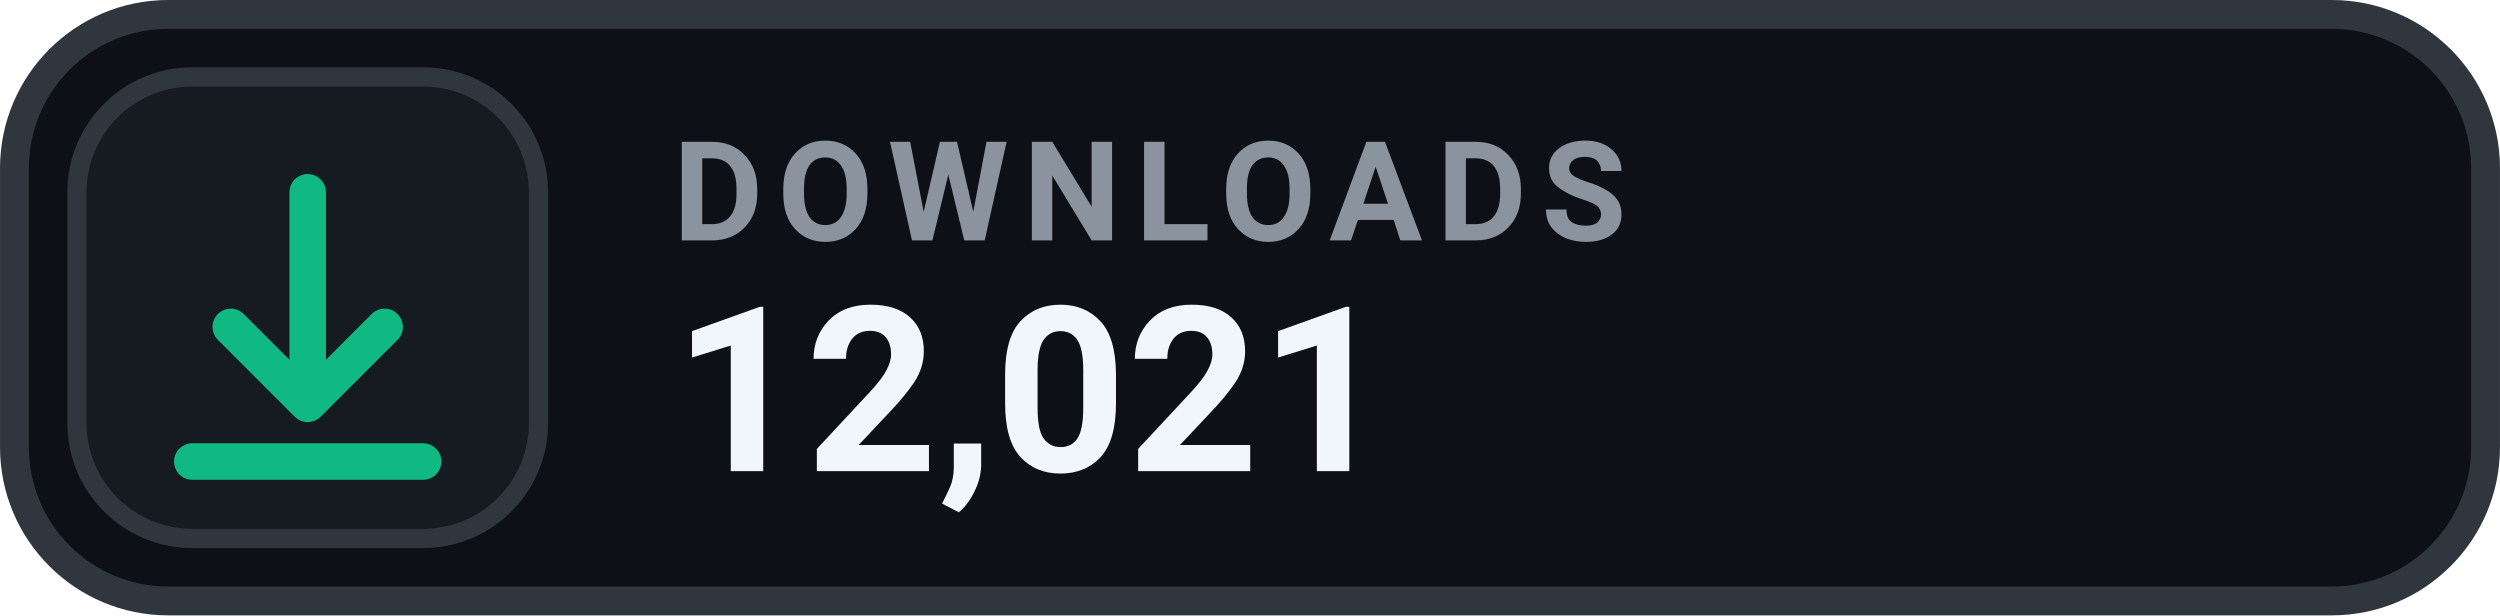
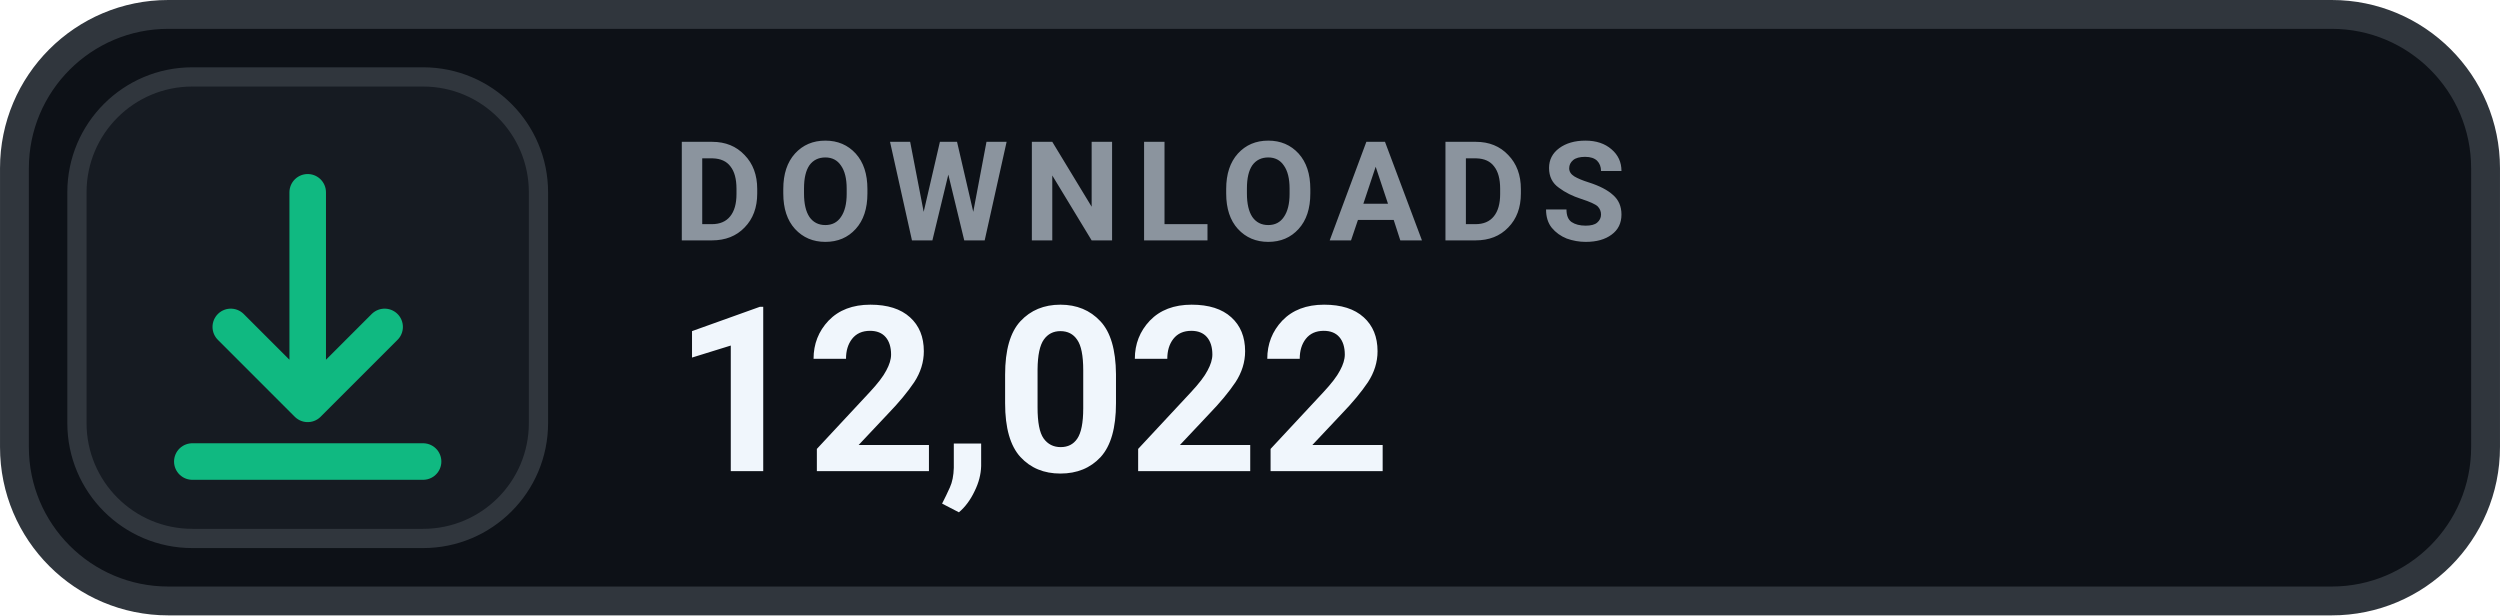
- <svg xmlns="http://www.w3.org/2000/svg" width="126" height="31.015" viewBox="0 0 130 32" role="img" aria-label="DOWNLOADS 12,021">
+ <svg xmlns="http://www.w3.org/2000/svg" width="126" height="31.015" viewBox="0 0 130 32" role="img" aria-label="DOWNLOADS 12,022">
  <rect x=".75" y=".75" width="128.5" height="30.5" rx="8" fill="#0D1117" stroke="#30363D" stroke-width="1.5" />
  <rect x="4" y="4" width="24" height="24" rx="6" fill="#161B22" stroke="#30363D" stroke-width="1" />
  <g transform="translate(16 16)" style="color:#10B981;">
    <path d="M0 -6 v11 m0 0 l4 -4 m-4 4 l-4 -4 M-6 8 h12" fill="none" stroke="currentColor" stroke-width="1.9" stroke-linecap="round" stroke-linejoin="round" />
  </g>
  <text x="35" y="12.5" fill="#8B949E" font-family="-apple-system,BlinkMacSystemFont,'Segoe UI',Roboto,Helvetica,Arial,sans-serif" font-size="7.2" font-weight="700" letter-spacing=".75">DOWNLOADS</text>
-   <text x="35" y="24.5" fill="#F0F6FC" font-family="-apple-system,BlinkMacSystemFont,'Segoe UI',Roboto,Helvetica,Arial,sans-serif" font-size="12" font-weight="700">12,021</text>
+   <text x="35" y="24.5" fill="#F0F6FC" font-family="-apple-system,BlinkMacSystemFont,'Segoe UI',Roboto,Helvetica,Arial,sans-serif" font-size="12" font-weight="700">12,022</text>
</svg>
